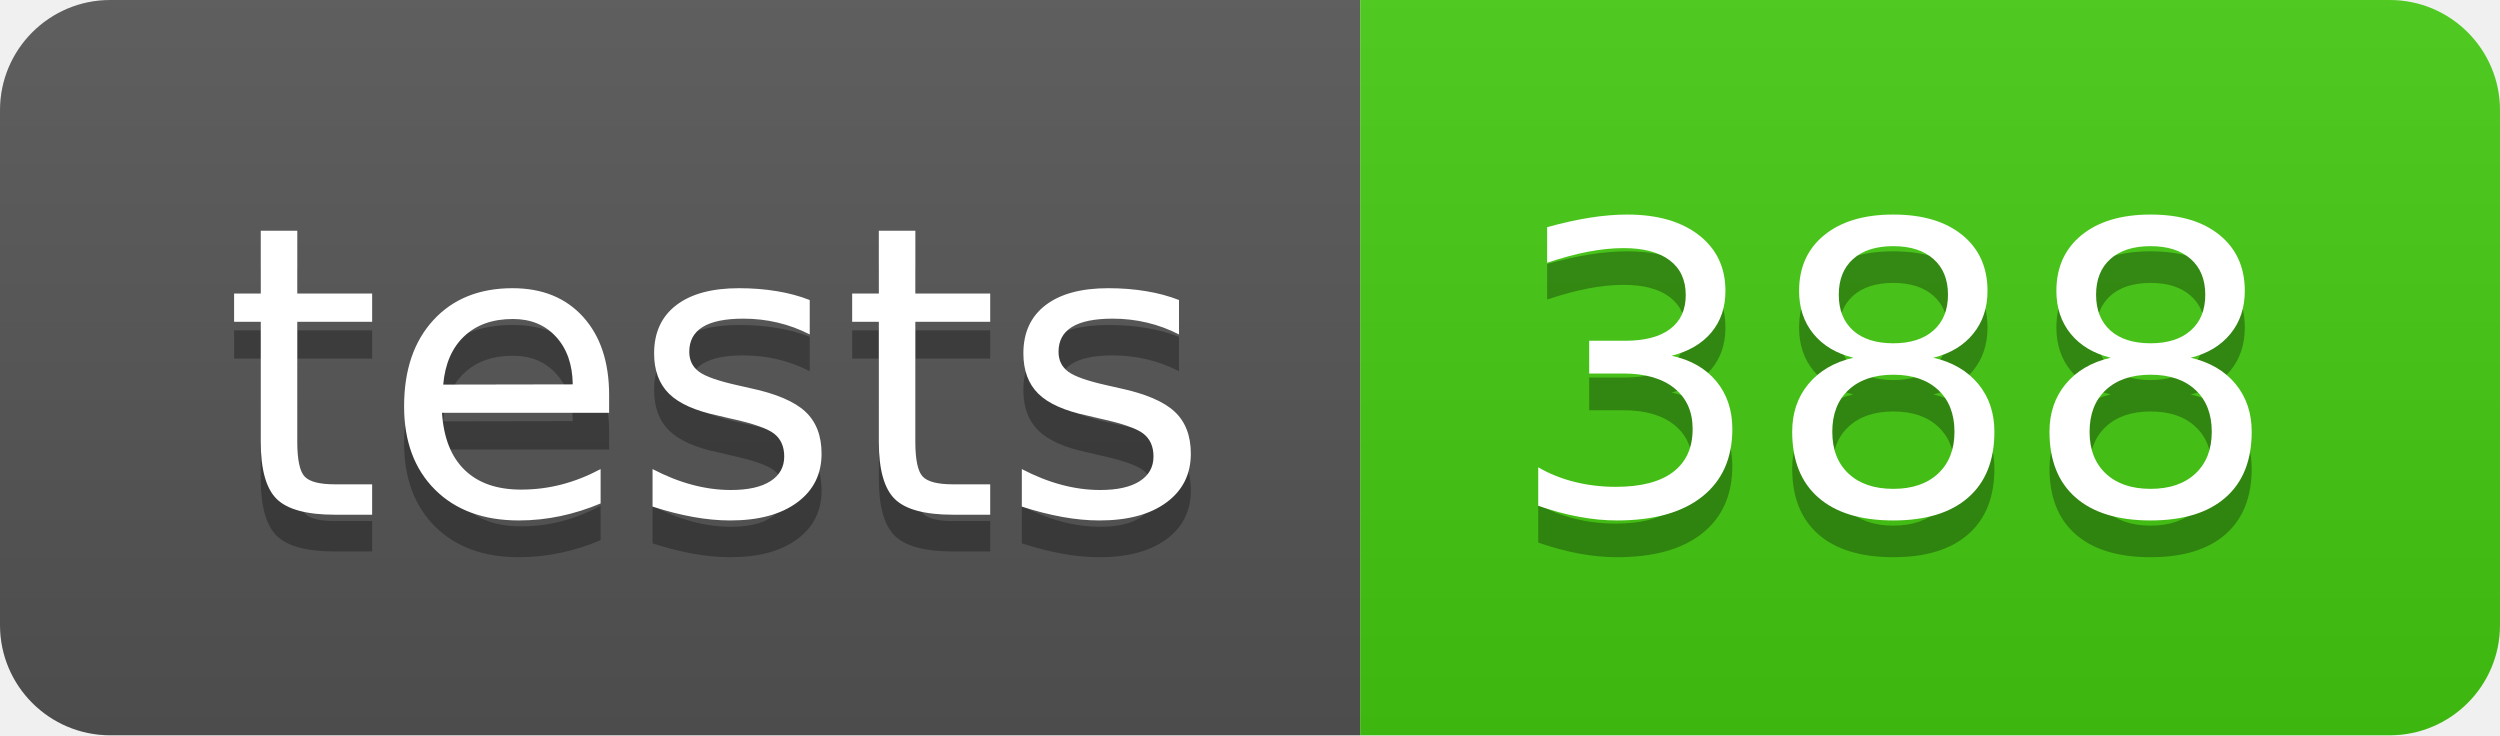
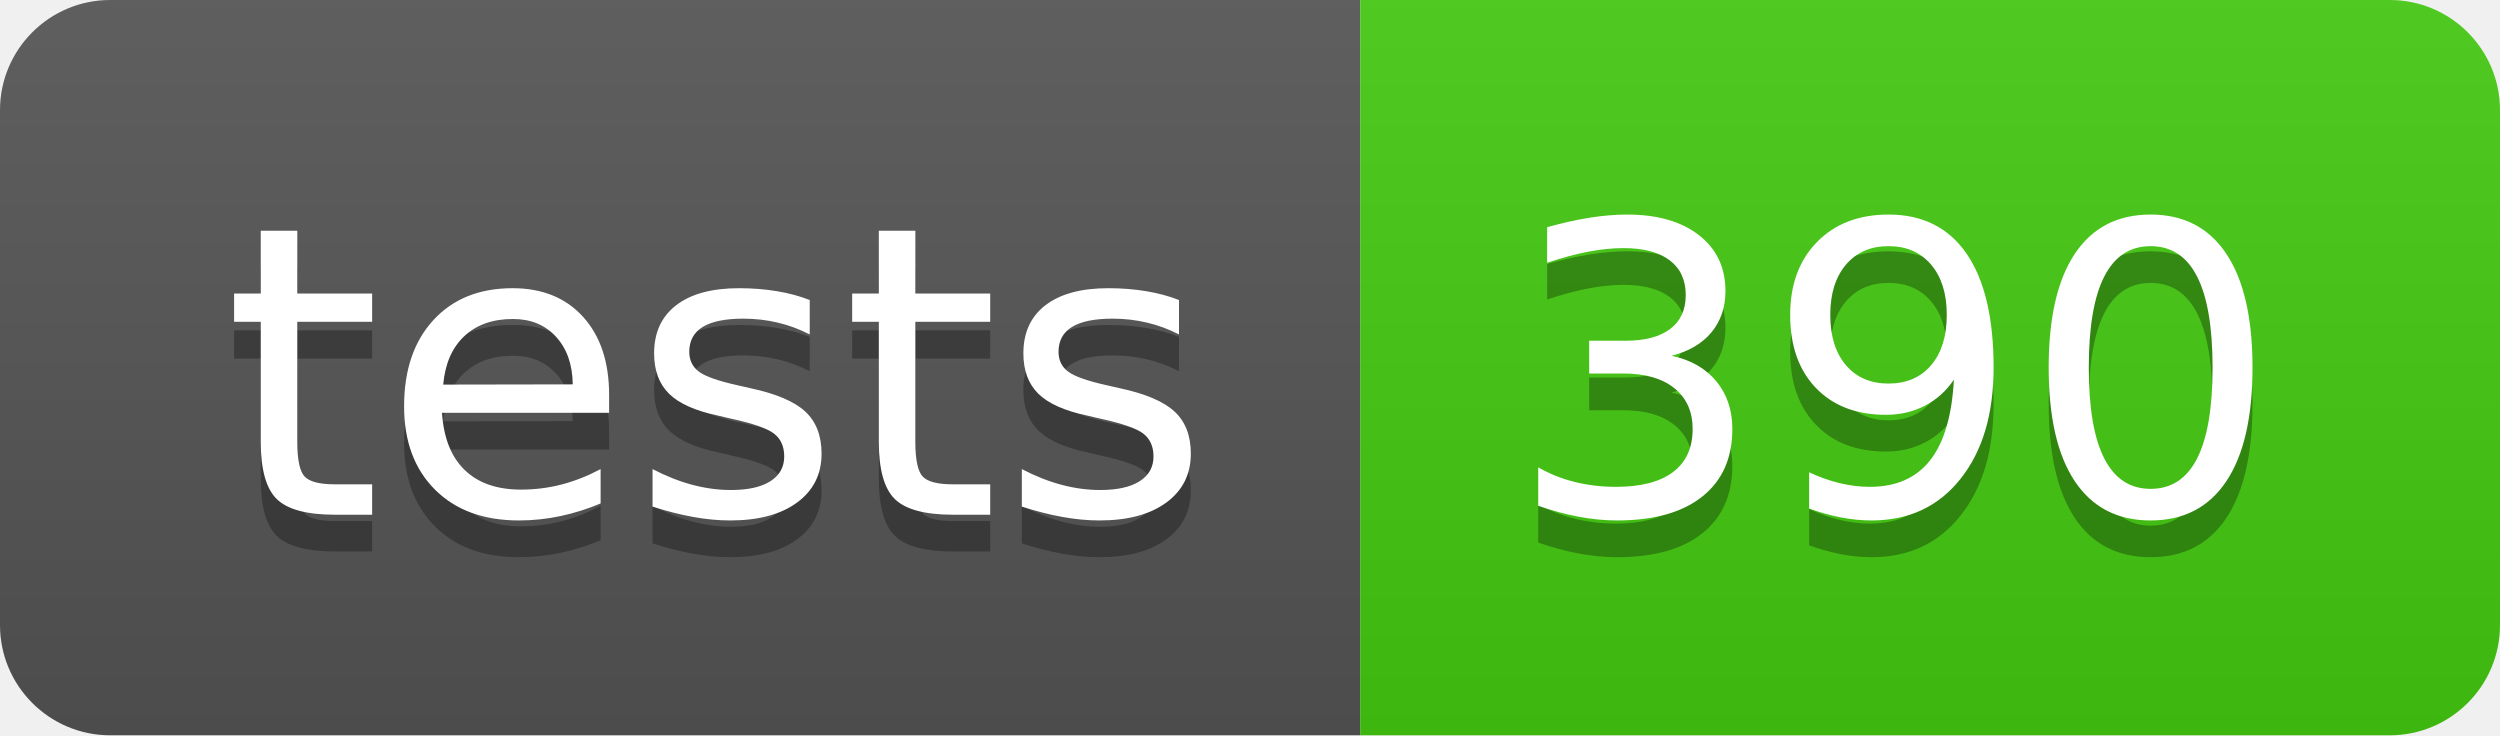
- <svg xmlns="http://www.w3.org/2000/svg" width="68" height="20" role="img" aria-label="tests: 388">
+ <svg xmlns="http://www.w3.org/2000/svg" width="68" height="20" role="img" aria-label="tests: 390">
  <linearGradient id="s" x2="0" y2="100%">
    <stop offset="0" stop-color="#bbb" stop-opacity=".1" />
    <stop offset="1" stop-opacity=".1" />
  </linearGradient>
  <clipPath id="r">
    <rect width="68" height="20" rx="3" fill="#fff" />
  </clipPath>
  <g clip-path="url(#r)">
    <rect width="37" height="20" fill="#555" />
    <rect x="37" width="31" height="20" fill="#4c1" />
    <rect width="68" height="20" fill="url(#s)" />
  </g>
  <g fill="#fff" text-anchor="middle" font-family="Verdana,Geneva,DejaVu Sans,sans-serif" text-rendering="geometricPrecision" font-size="110">
    <text aria-hidden="true" x="195" y="150" fill="#010101" fill-opacity=".3" transform="scale(.1)" textLength="270">tests</text>
    <text x="195" y="140" transform="scale(.1)" fill="#fff" textLength="270">tests</text>
-     <text aria-hidden="true" x="515" y="150" fill="#010101" fill-opacity=".3" transform="scale(.1)" textLength="210">388</text>
-     <text x="515" y="140" transform="scale(.1)" fill="#fff" textLength="210">388</text>
+     <text aria-hidden="true" x="515" y="150" fill="#010101" fill-opacity=".3" transform="scale(.1)" textLength="210">390</text>
+     <text x="515" y="140" transform="scale(.1)" fill="#fff" textLength="210">390</text>
  </g>
</svg>
